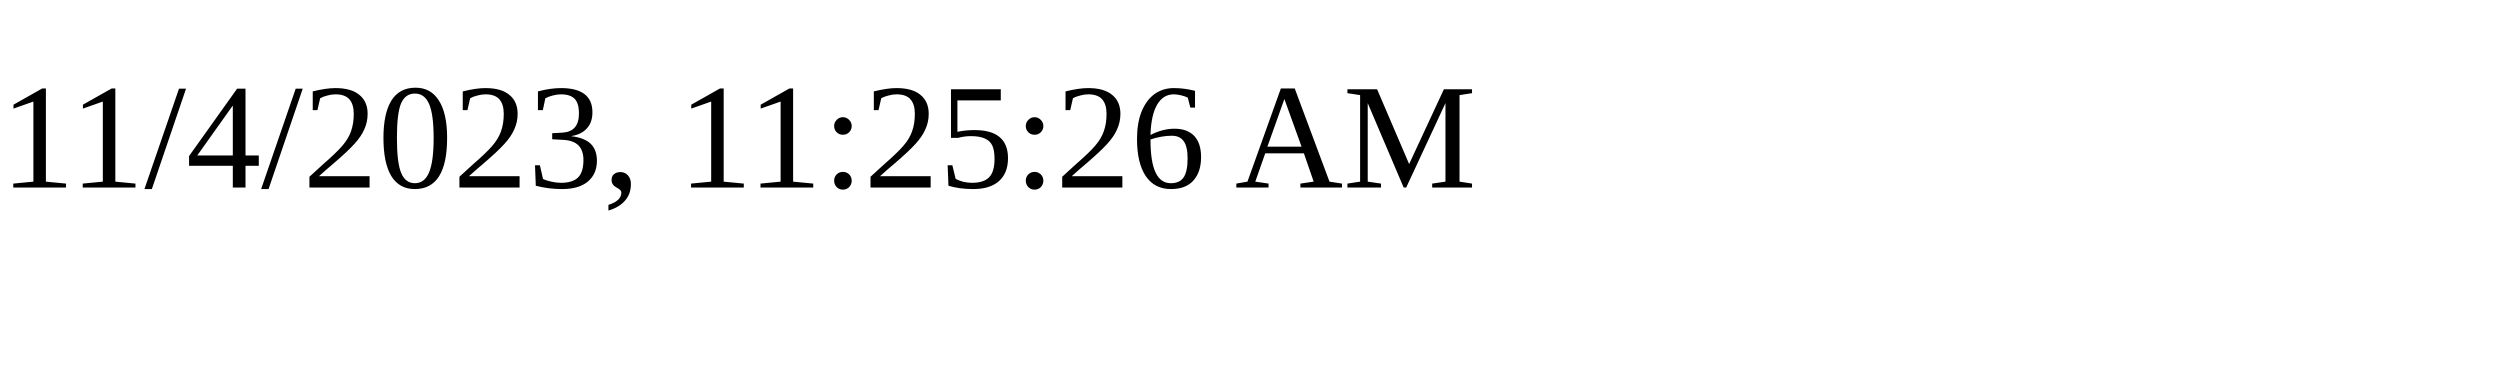
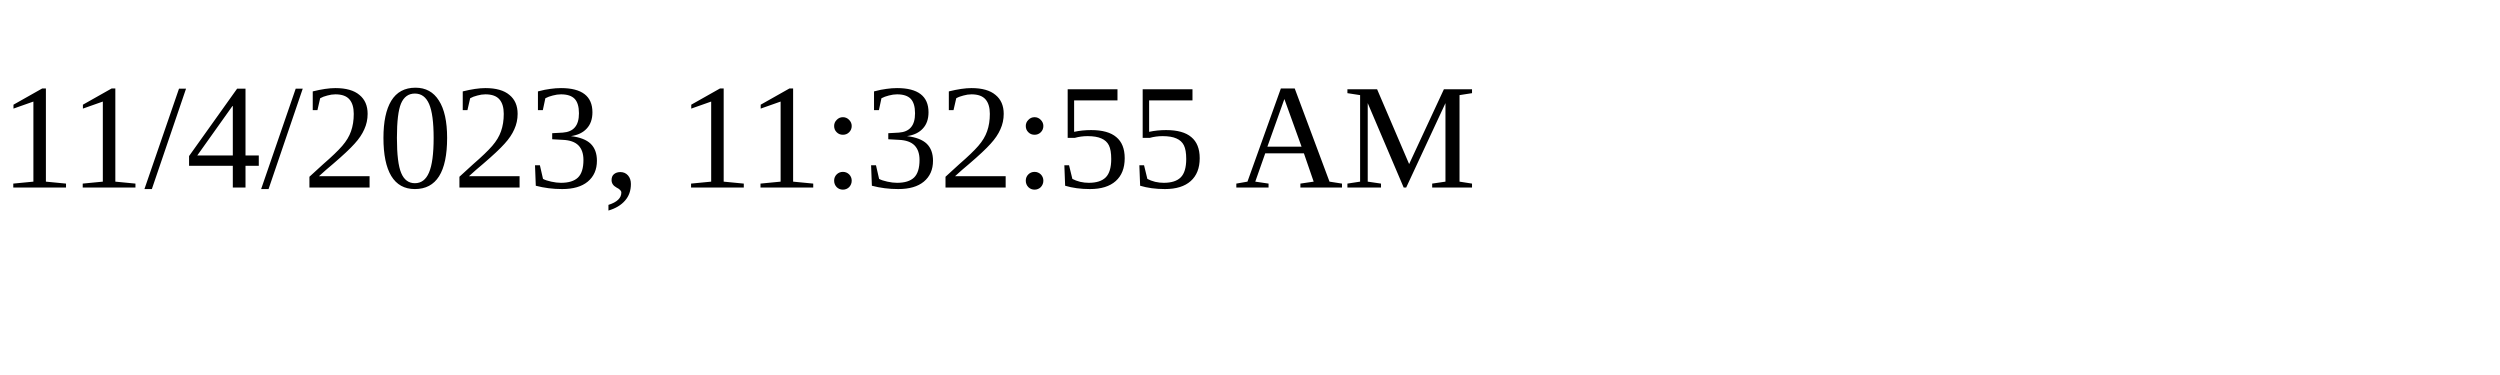
<svg xmlns="http://www.w3.org/2000/svg" height="30" width="200">
-   <text x="0" y="15">11/4/2023, 11:25:26 AM</text>
+   <text x="0" y="15">11/4/2023, 11:32:55 AM</text>
</svg>
